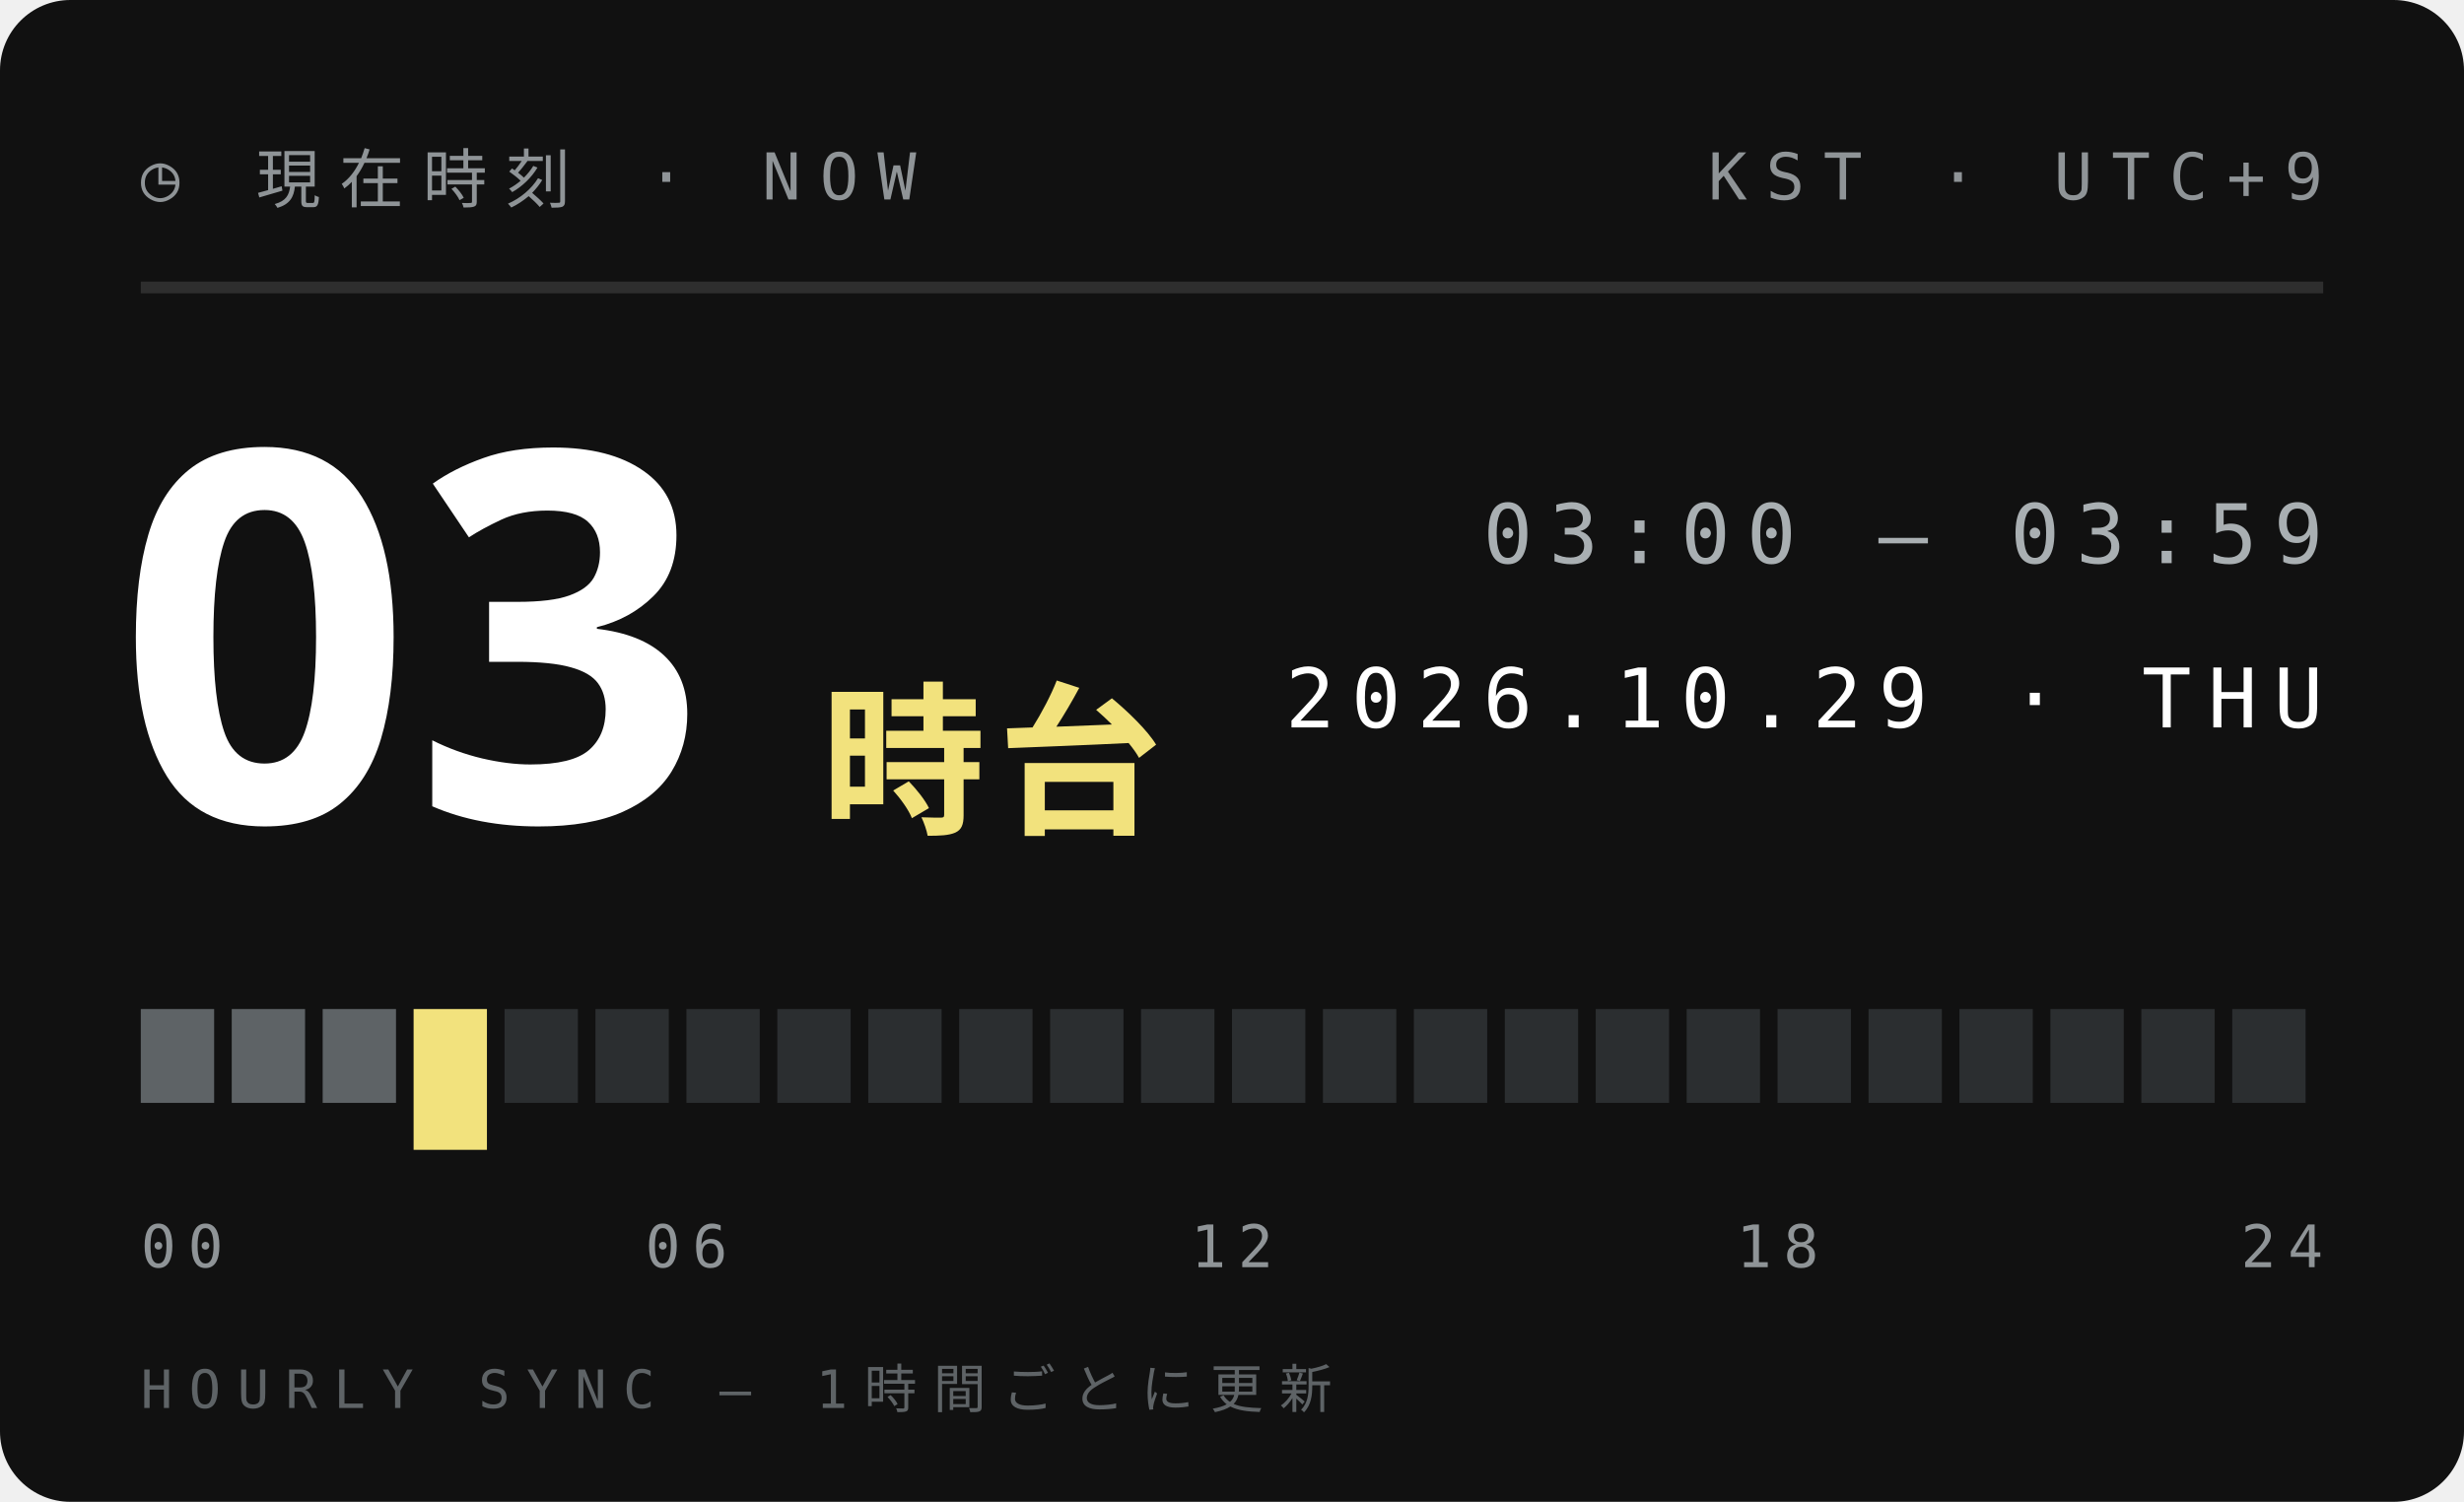
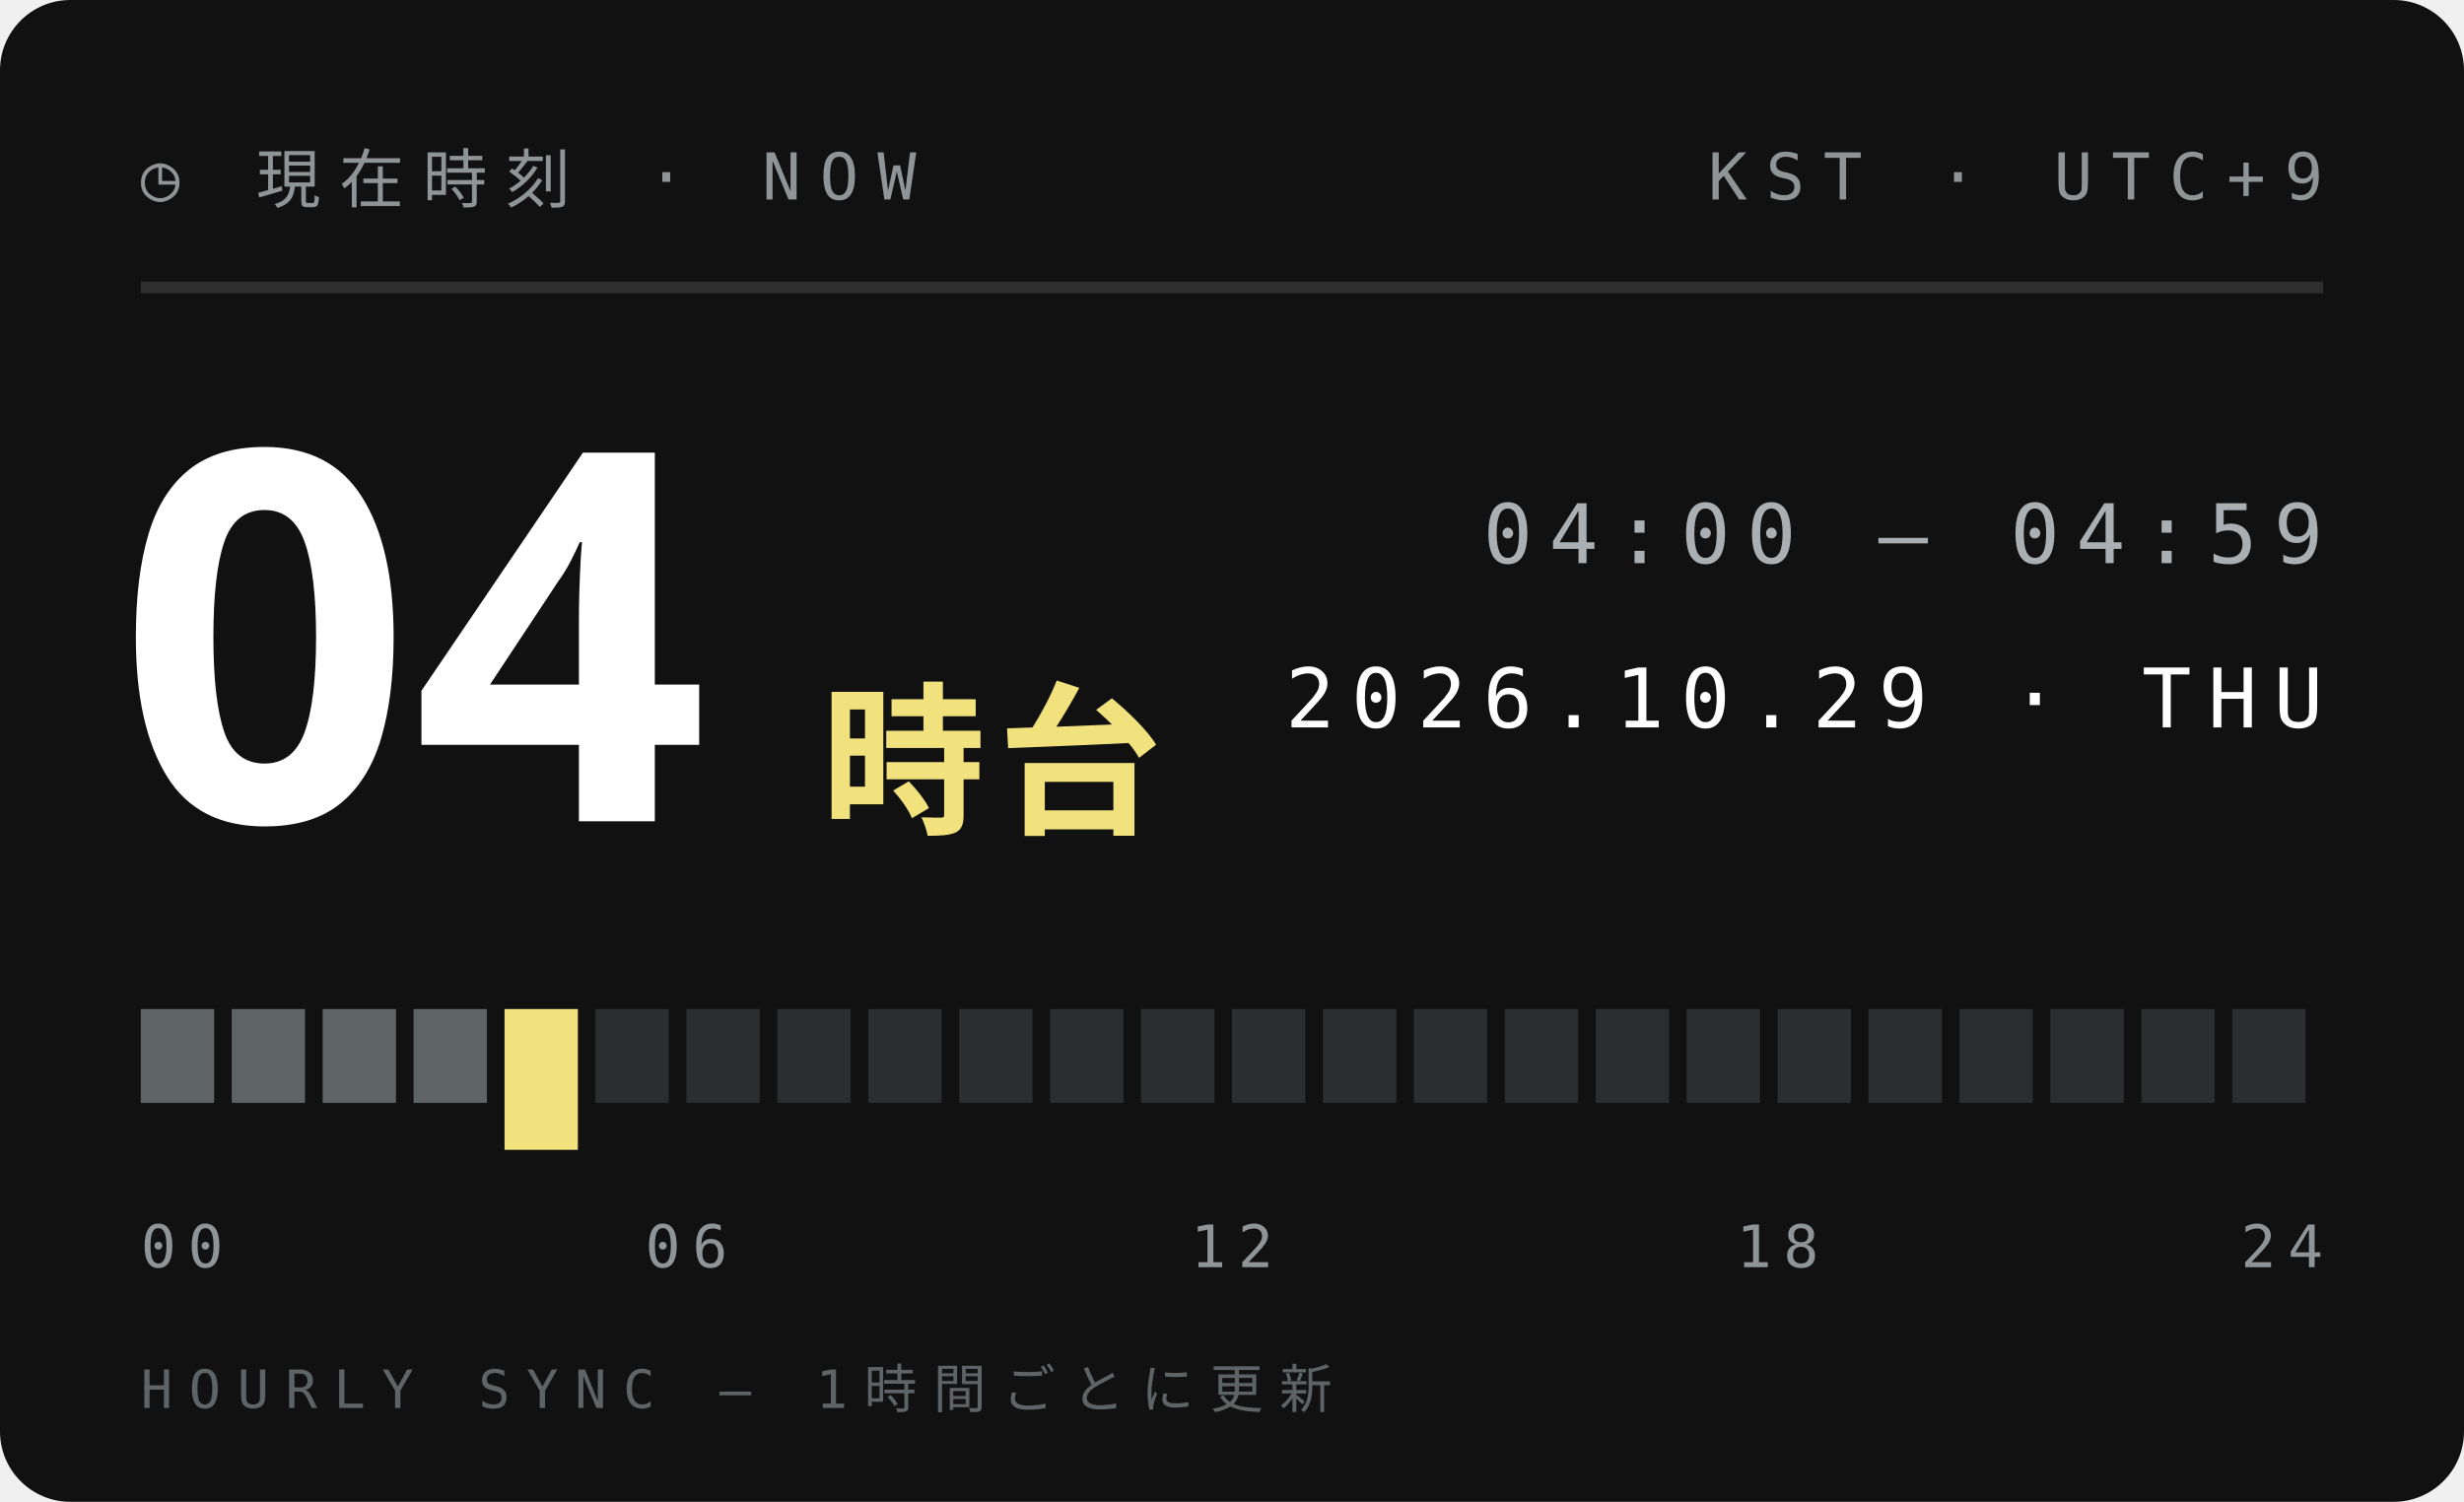
<svg xmlns="http://www.w3.org/2000/svg" width="210" height="128">
  <style>text{font:400 6.5px 'IBM Plex Mono',Menlo,monospace;letter-spacing:1.2px;fill:#5E6366}.s{font-size:5.5px}.v{font-weight:600;font-size:9px;fill:#111;letter-spacing:0}.b{font:900 20px 'Arial Black',sans-serif;fill:#111;letter-spacing:0}.j{font:800 11px 'Hiragino Sans','Noto Sans JP',sans-serif;fill:#111;letter-spacing:2px}</style>
  <rect width="210" height="128" rx="6" fill="#111" />
  <text x="12" y="17" style="font-size:5.5px;letter-spacing:1.6px;fill:#8F9497">◷ 現在時刻 · NOW</text>
  <text x="198" y="17" text-anchor="end" style="font-size:5.5px;letter-spacing:1.6px;fill:#8F9497">KST · UTC+9</text>
  <path d="M12 24.5H198" stroke="#ffffff1f" />
-   <text class="b" x="10" y="70" style="font-size:44px;fill:#fff">03</text>
+   <text class="b" x="10" y="70" style="font-size:44px;fill:#fff">04</text>
  <text class="j" x="70" y="70" style="font-size:14px;letter-spacing:1px;fill:#F2E27D">時台</text>
-   <text x="198" y="48" text-anchor="end" style="font-size:7px;letter-spacing:1.4px;fill:#A9AFB2">03:00 — 03:59</text>
+   <text x="198" y="48" text-anchor="end" style="font-size:7px;letter-spacing:1.4px;fill:#A9AFB2">04:00 — 04:59</text>
  <text x="198" y="62" text-anchor="end" style="font-size:7px;letter-spacing:1.4px;fill:#fff">2026.10.29 · THU</text>
  <rect x="12.00" y="86" width="6.25" height="8" fill="#5E6366" />
  <rect x="19.75" y="86" width="6.25" height="8" fill="#5E6366" />
  <rect x="27.50" y="86" width="6.25" height="8" fill="#5E6366" />
-   <rect x="35.25" y="86" width="6.25" height="12" fill="#F2E27D" />
-   <rect x="43.00" y="86" width="6.25" height="8" fill="#2B2E30" />
+   <rect x="35.25" y="86" width="6.25" height="8" fill="#5E6366" />
+   <rect x="43.00" y="86" width="6.25" height="12" fill="#F2E27D" />
  <rect x="50.75" y="86" width="6.25" height="8" fill="#2B2E30" />
  <rect x="58.50" y="86" width="6.25" height="8" fill="#2B2E30" />
  <rect x="66.25" y="86" width="6.25" height="8" fill="#2B2E30" />
  <rect x="74.00" y="86" width="6.25" height="8" fill="#2B2E30" />
  <rect x="81.75" y="86" width="6.25" height="8" fill="#2B2E30" />
  <rect x="89.50" y="86" width="6.25" height="8" fill="#2B2E30" />
  <rect x="97.25" y="86" width="6.25" height="8" fill="#2B2E30" />
  <rect x="105.00" y="86" width="6.25" height="8" fill="#2B2E30" />
  <rect x="112.75" y="86" width="6.25" height="8" fill="#2B2E30" />
  <rect x="120.50" y="86" width="6.25" height="8" fill="#2B2E30" />
  <rect x="128.25" y="86" width="6.25" height="8" fill="#2B2E30" />
  <rect x="136.00" y="86" width="6.25" height="8" fill="#2B2E30" />
  <rect x="143.75" y="86" width="6.25" height="8" fill="#2B2E30" />
  <rect x="151.50" y="86" width="6.25" height="8" fill="#2B2E30" />
  <rect x="159.25" y="86" width="6.25" height="8" fill="#2B2E30" />
  <rect x="167.00" y="86" width="6.25" height="8" fill="#2B2E30" />
  <rect x="174.75" y="86" width="6.25" height="8" fill="#2B2E30" />
  <rect x="182.50" y="86" width="6.25" height="8" fill="#2B2E30" />
  <rect x="190.25" y="86" width="6.25" height="8" fill="#2B2E30" />
  <text x="12.0" y="108" text-anchor="start" style="font-size:5px;letter-spacing:1px;fill:#8F9497">00</text>
  <text x="58.5" y="108" text-anchor="middle" style="font-size:5px;letter-spacing:1px;fill:#8F9497">06</text>
  <text x="105.0" y="108" text-anchor="middle" style="font-size:5px;letter-spacing:1px;fill:#8F9497">12</text>
  <text x="151.5" y="108" text-anchor="middle" style="font-size:5px;letter-spacing:1px;fill:#8F9497">18</text>
  <text x="198.0" y="108" text-anchor="end" style="font-size:5px;letter-spacing:1px;fill:#8F9497">24</text>
  <text x="12" y="120" style="font-size:4.5px;letter-spacing:1.4px;fill:#5E6366">HOURLY SYNC — 1時間ごとに更新</text>
</svg>
